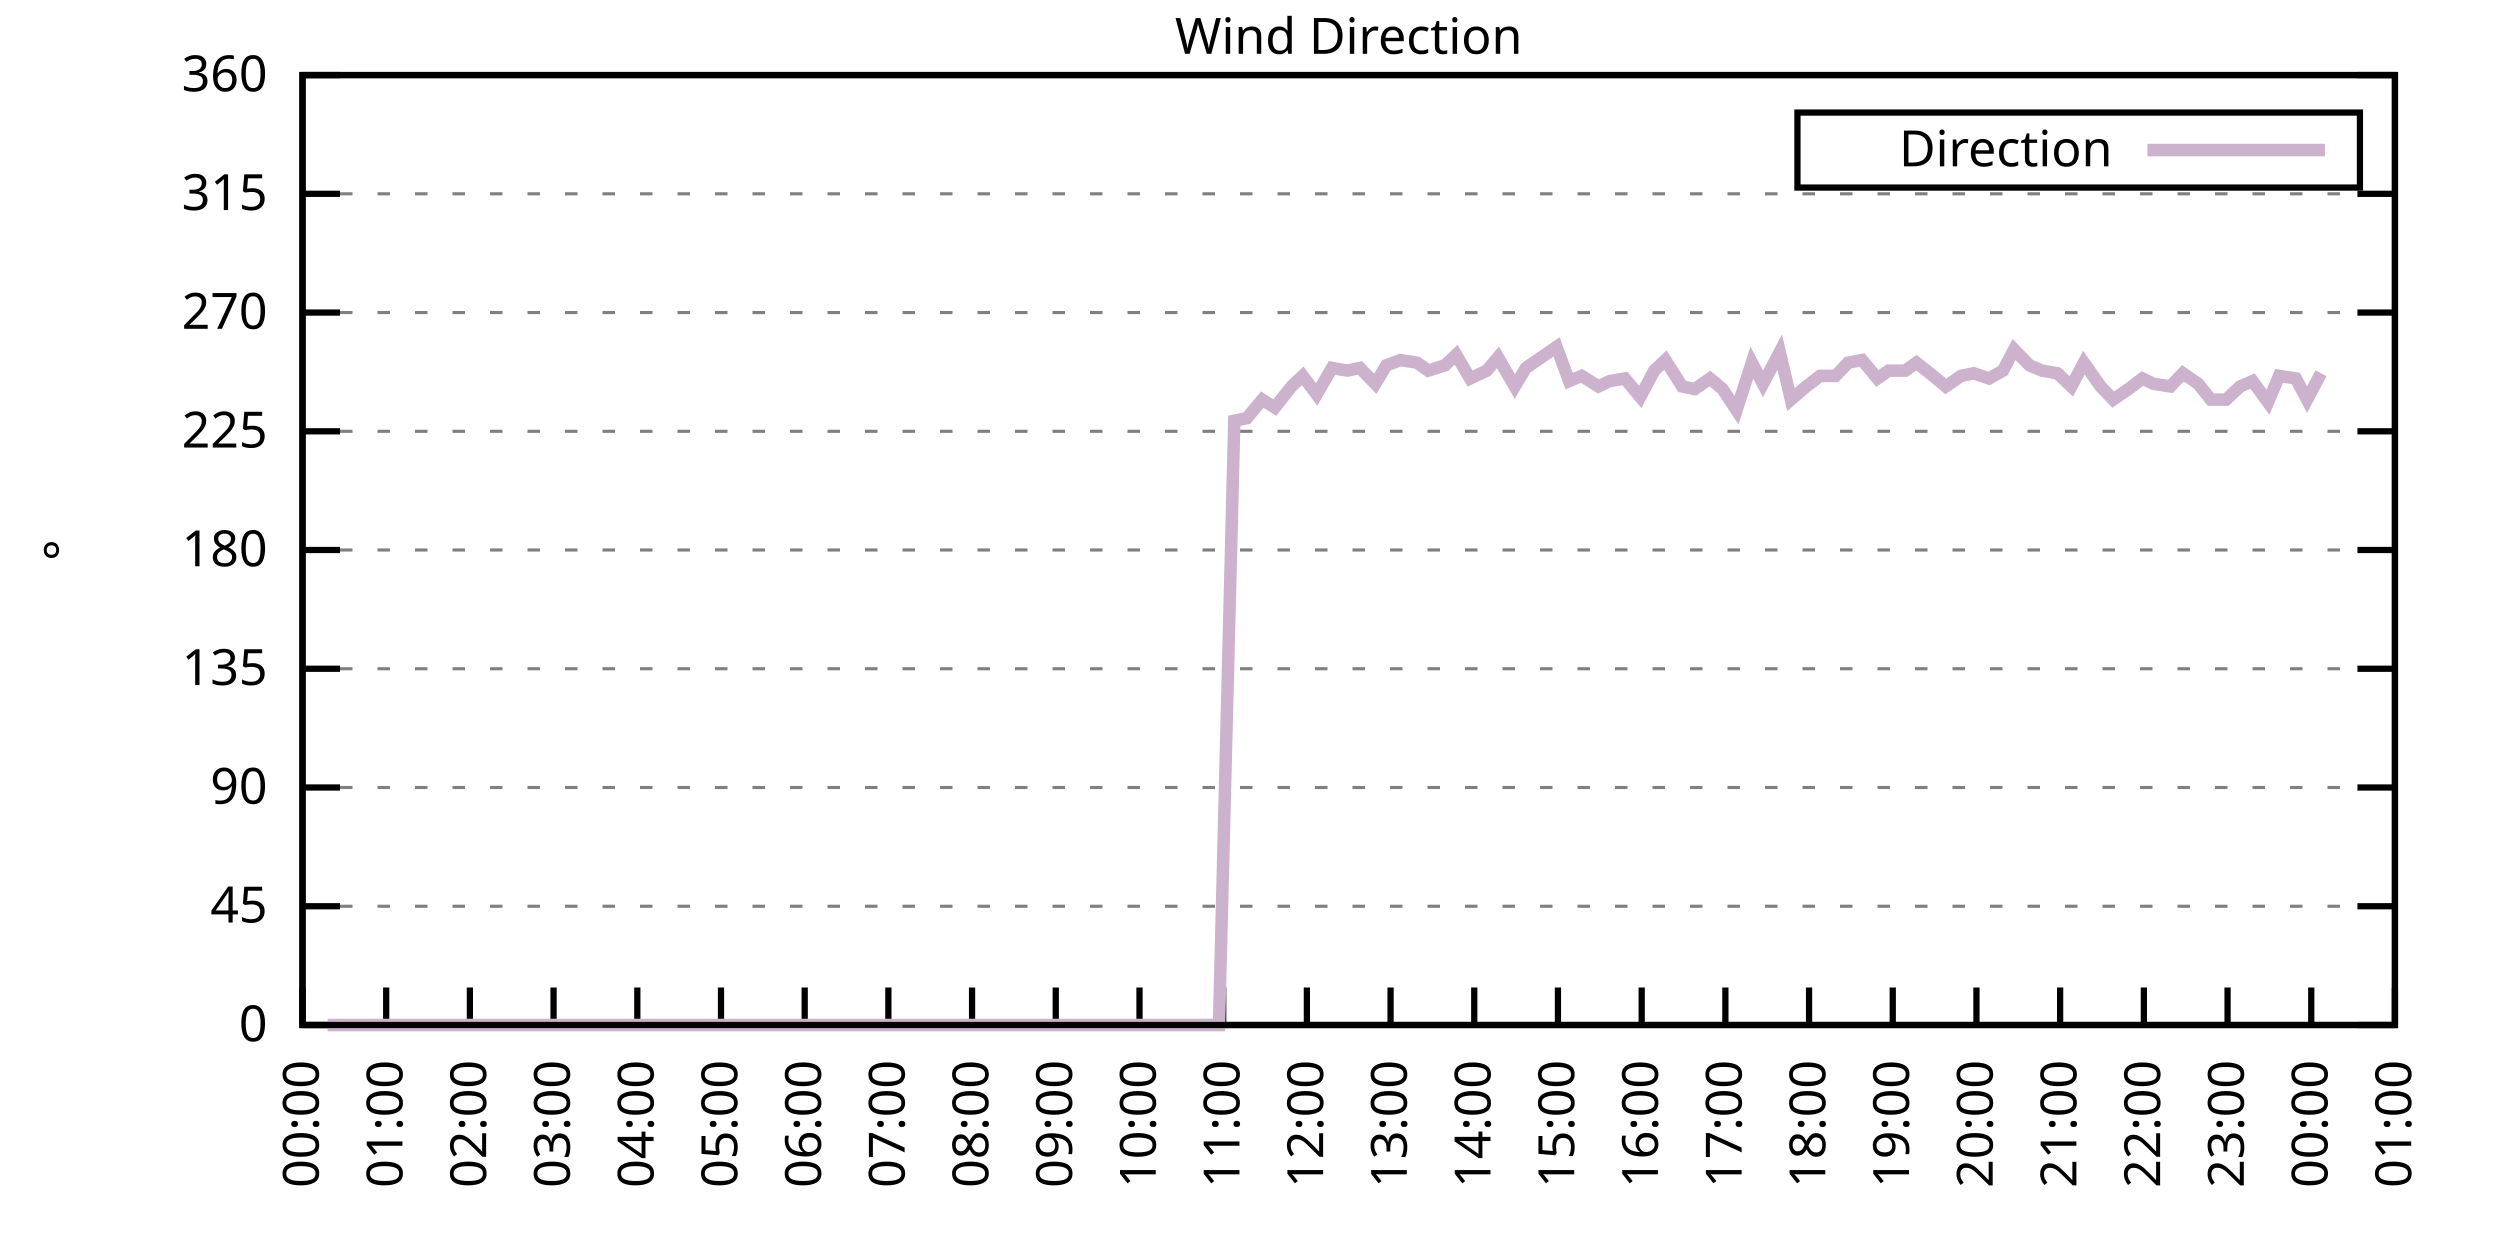
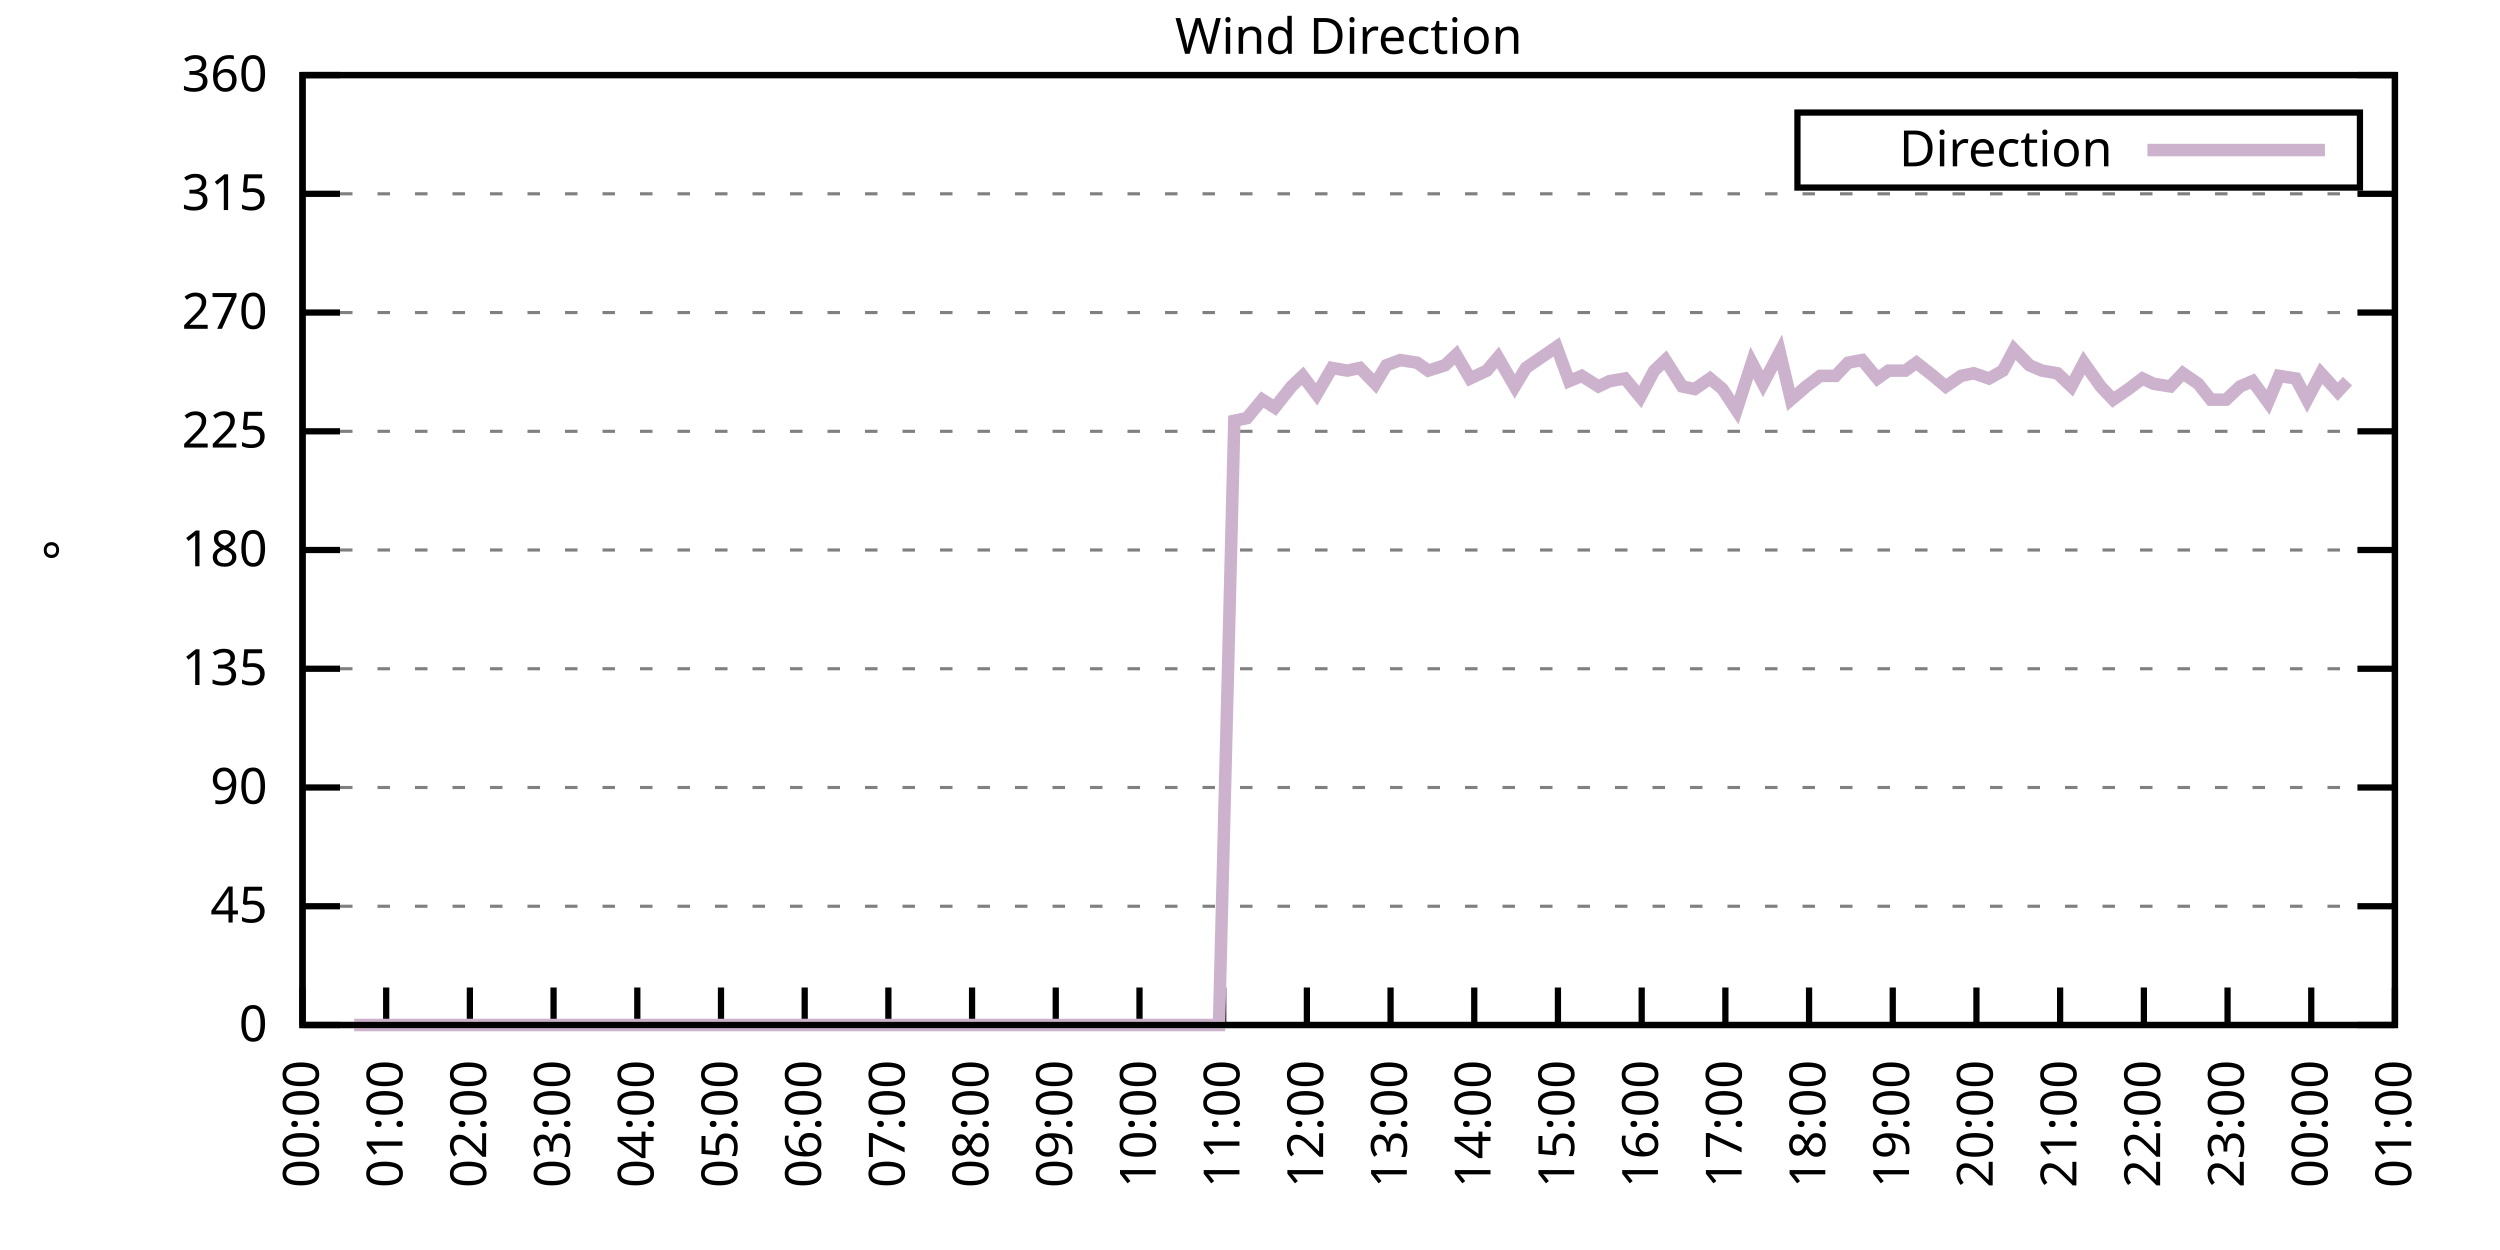
<svg xmlns="http://www.w3.org/2000/svg" xmlns:xlink="http://www.w3.org/1999/xlink" width="400" height="200" viewBox="0 0 400 200">
  <g id="gnuplot_canvas">
    <rect x="0" y="0" width="400" height="200" fill="none" />
    <defs>
      <circle id="gpDot" r="0.5" stroke-width="0.5" stroke="currentColor" />
      <path id="gpPt0" stroke-width="0.333" stroke="currentColor" d="M-1,0 h2 M0,-1 v2" />
      <path id="gpPt1" stroke-width="0.333" stroke="currentColor" d="M-1,-1 L1,1 M1,-1 L-1,1" />
      <path id="gpPt2" stroke-width="0.333" stroke="currentColor" d="M-1,0 L1,0 M0,-1 L0,1 M-1,-1 L1,1 M-1,1 L1,-1" />
      <rect id="gpPt3" stroke-width="0.333" stroke="currentColor" x="-1" y="-1" width="2" height="2" />
      <rect id="gpPt4" stroke-width="0.333" stroke="currentColor" fill="currentColor" x="-1" y="-1" width="2" height="2" />
      <circle id="gpPt5" stroke-width="0.333" stroke="currentColor" cx="0" cy="0" r="1" />
      <use xlink:href="#gpPt5" id="gpPt6" fill="currentColor" stroke="none" />
      <path id="gpPt7" stroke-width="0.333" stroke="currentColor" d="M0,-1.33 L-1.33,0.67 L1.33,0.67 z" />
      <use xlink:href="#gpPt7" id="gpPt8" fill="currentColor" stroke="none" />
      <use xlink:href="#gpPt7" id="gpPt9" stroke="currentColor" transform="rotate(180)" />
      <use xlink:href="#gpPt9" id="gpPt10" fill="currentColor" stroke="none" />
      <use xlink:href="#gpPt3" id="gpPt11" stroke="currentColor" transform="rotate(45)" />
      <use xlink:href="#gpPt11" id="gpPt12" fill="currentColor" stroke="none" />
      <path id="gpPt13" stroke-width="0.333" stroke="currentColor" d="M0,1.330 L1.265,0.411 L0.782,-1.067 L-0.782,-1.076 L-1.265,0.411 z" />
      <use xlink:href="#gpPt13" id="gpPt14" fill="currentColor" stroke="none" />
      <filter id="textbox" filterUnits="objectBoundingBox" x="0" y="0" height="1" width="1">
        <feFlood flood-color="white" flood-opacity="1" result="bgnd" />
        <feComposite in="SourceGraphic" in2="bgnd" operator="atop" />
      </filter>
      <filter id="greybox" filterUnits="objectBoundingBox" x="0" y="0" height="1" width="1">
        <feFlood flood-color="lightgrey" flood-opacity="1" result="grey" />
        <feComposite in="SourceGraphic" in2="grey" operator="atop" />
      </filter>
    </defs>
    <g fill="none" color="white" stroke="currentColor" stroke-width="1.00" stroke-linecap="butt" stroke-linejoin="miter">
</g>
    <g fill="none" color="black" stroke="currentColor" stroke-width="1.00" stroke-linecap="butt" stroke-linejoin="miter">
      <g stroke="none" shape-rendering="crispEdges">
        <polygon fill="rgb(255, 255, 255)" points="48.40,164.00 383.18,164.00 383.18,12.02 48.40,12.02 " />
      </g>
    </g>
    <g fill="none" color="black" stroke="currentColor" stroke-width="1.00" stroke-linecap="butt" stroke-linejoin="miter">
</g>
    <g fill="none" color="black" stroke="black" stroke-width="0.50" stroke-linecap="butt" stroke-linejoin="miter">
</g>
    <g fill="none" color="gray" stroke="currentColor" stroke-width="0.50" stroke-linecap="butt" stroke-linejoin="miter">
      <path stroke="gray" stroke-dasharray="2,4" class="gridline" d="M48.40,164.00 L383.19,164.00  " />
    </g>
    <g fill="none" color="gray" stroke="gray" stroke-width="1.00" stroke-linecap="butt" stroke-linejoin="miter">
</g>
    <g fill="none" color="black" stroke="currentColor" stroke-width="1.00" stroke-linecap="butt" stroke-linejoin="miter">
      <path stroke="black" d="M48.40,164.00 L54.40,164.00 M383.19,164.00 L377.19,164.00  " />
      <g transform="translate(42.80,166.60)" stroke="none" fill="black" font-family="Sans" font-size="8.00" text-anchor="end">
        <text>
          <tspan font-family="Sans"> 0</tspan>
        </text>
      </g>
    </g>
    <g fill="none" color="black" stroke="currentColor" stroke-width="1.00" stroke-linecap="butt" stroke-linejoin="miter">
</g>
    <g fill="none" color="black" stroke="black" stroke-width="0.50" stroke-linecap="butt" stroke-linejoin="miter">
</g>
    <g fill="none" color="gray" stroke="currentColor" stroke-width="0.50" stroke-linecap="butt" stroke-linejoin="miter">
      <path stroke="gray" stroke-dasharray="2,4" class="gridline" d="M48.40,145.00 L383.19,145.00  " />
    </g>
    <g fill="none" color="gray" stroke="gray" stroke-width="1.00" stroke-linecap="butt" stroke-linejoin="miter">
</g>
    <g fill="none" color="black" stroke="currentColor" stroke-width="1.00" stroke-linecap="butt" stroke-linejoin="miter">
      <path stroke="black" d="M48.40,145.00 L54.40,145.00 M383.19,145.00 L377.19,145.00  " />
      <g transform="translate(42.80,147.60)" stroke="none" fill="black" font-family="Sans" font-size="8.00" text-anchor="end">
        <text>
          <tspan font-family="Sans"> 45</tspan>
        </text>
      </g>
    </g>
    <g fill="none" color="black" stroke="currentColor" stroke-width="1.00" stroke-linecap="butt" stroke-linejoin="miter">
</g>
    <g fill="none" color="black" stroke="black" stroke-width="0.50" stroke-linecap="butt" stroke-linejoin="miter">
</g>
    <g fill="none" color="gray" stroke="currentColor" stroke-width="0.50" stroke-linecap="butt" stroke-linejoin="miter">
      <path stroke="gray" stroke-dasharray="2,4" class="gridline" d="M48.40,126.00 L383.19,126.00  " />
    </g>
    <g fill="none" color="gray" stroke="gray" stroke-width="1.00" stroke-linecap="butt" stroke-linejoin="miter">
</g>
    <g fill="none" color="black" stroke="currentColor" stroke-width="1.00" stroke-linecap="butt" stroke-linejoin="miter">
      <path stroke="black" d="M48.40,126.00 L54.40,126.00 M383.19,126.00 L377.19,126.00  " />
      <g transform="translate(42.80,128.60)" stroke="none" fill="black" font-family="Sans" font-size="8.00" text-anchor="end">
        <text>
          <tspan font-family="Sans"> 90</tspan>
        </text>
      </g>
    </g>
    <g fill="none" color="black" stroke="currentColor" stroke-width="1.00" stroke-linecap="butt" stroke-linejoin="miter">
</g>
    <g fill="none" color="black" stroke="black" stroke-width="0.50" stroke-linecap="butt" stroke-linejoin="miter">
</g>
    <g fill="none" color="gray" stroke="currentColor" stroke-width="0.50" stroke-linecap="butt" stroke-linejoin="miter">
      <path stroke="gray" stroke-dasharray="2,4" class="gridline" d="M48.40,107.00 L383.19,107.00  " />
    </g>
    <g fill="none" color="gray" stroke="gray" stroke-width="1.00" stroke-linecap="butt" stroke-linejoin="miter">
</g>
    <g fill="none" color="black" stroke="currentColor" stroke-width="1.00" stroke-linecap="butt" stroke-linejoin="miter">
      <path stroke="black" d="M48.40,107.00 L54.40,107.00 M383.19,107.00 L377.19,107.00  " />
      <g transform="translate(42.80,109.60)" stroke="none" fill="black" font-family="Sans" font-size="8.00" text-anchor="end">
        <text>
          <tspan font-family="Sans"> 135</tspan>
        </text>
      </g>
    </g>
    <g fill="none" color="black" stroke="currentColor" stroke-width="1.00" stroke-linecap="butt" stroke-linejoin="miter">
</g>
    <g fill="none" color="black" stroke="black" stroke-width="0.50" stroke-linecap="butt" stroke-linejoin="miter">
</g>
    <g fill="none" color="gray" stroke="currentColor" stroke-width="0.50" stroke-linecap="butt" stroke-linejoin="miter">
      <path stroke="gray" stroke-dasharray="2,4" class="gridline" d="M48.40,88.00 L383.19,88.00  " />
    </g>
    <g fill="none" color="gray" stroke="gray" stroke-width="1.00" stroke-linecap="butt" stroke-linejoin="miter">
</g>
    <g fill="none" color="black" stroke="currentColor" stroke-width="1.00" stroke-linecap="butt" stroke-linejoin="miter">
      <path stroke="black" d="M48.40,88.00 L54.40,88.00 M383.19,88.00 L377.19,88.00  " />
      <g transform="translate(42.80,90.60)" stroke="none" fill="black" font-family="Sans" font-size="8.00" text-anchor="end">
        <text>
          <tspan font-family="Sans"> 180</tspan>
        </text>
      </g>
    </g>
    <g fill="none" color="black" stroke="currentColor" stroke-width="1.00" stroke-linecap="butt" stroke-linejoin="miter">
</g>
    <g fill="none" color="black" stroke="black" stroke-width="0.50" stroke-linecap="butt" stroke-linejoin="miter">
</g>
    <g fill="none" color="gray" stroke="currentColor" stroke-width="0.50" stroke-linecap="butt" stroke-linejoin="miter">
      <path stroke="gray" stroke-dasharray="2,4" class="gridline" d="M48.40,69.01 L383.19,69.01  " />
    </g>
    <g fill="none" color="gray" stroke="gray" stroke-width="1.00" stroke-linecap="butt" stroke-linejoin="miter">
</g>
    <g fill="none" color="black" stroke="currentColor" stroke-width="1.00" stroke-linecap="butt" stroke-linejoin="miter">
      <path stroke="black" d="M48.40,69.01 L54.40,69.01 M383.19,69.01 L377.19,69.01  " />
      <g transform="translate(42.80,71.61)" stroke="none" fill="black" font-family="Sans" font-size="8.00" text-anchor="end">
        <text>
          <tspan font-family="Sans"> 225</tspan>
        </text>
      </g>
    </g>
    <g fill="none" color="black" stroke="currentColor" stroke-width="1.00" stroke-linecap="butt" stroke-linejoin="miter">
</g>
    <g fill="none" color="black" stroke="black" stroke-width="0.50" stroke-linecap="butt" stroke-linejoin="miter">
</g>
    <g fill="none" color="gray" stroke="currentColor" stroke-width="0.50" stroke-linecap="butt" stroke-linejoin="miter">
      <path stroke="gray" stroke-dasharray="2,4" class="gridline" d="M48.40,50.01 L383.19,50.01  " />
    </g>
    <g fill="none" color="gray" stroke="gray" stroke-width="1.00" stroke-linecap="butt" stroke-linejoin="miter">
</g>
    <g fill="none" color="black" stroke="currentColor" stroke-width="1.00" stroke-linecap="butt" stroke-linejoin="miter">
      <path stroke="black" d="M48.40,50.01 L54.40,50.01 M383.19,50.01 L377.19,50.01  " />
      <g transform="translate(42.80,52.61)" stroke="none" fill="black" font-family="Sans" font-size="8.00" text-anchor="end">
        <text>
          <tspan font-family="Sans"> 270</tspan>
        </text>
      </g>
    </g>
    <g fill="none" color="black" stroke="currentColor" stroke-width="1.00" stroke-linecap="butt" stroke-linejoin="miter">
</g>
    <g fill="none" color="black" stroke="black" stroke-width="0.50" stroke-linecap="butt" stroke-linejoin="miter">
</g>
    <g fill="none" color="gray" stroke="currentColor" stroke-width="0.50" stroke-linecap="butt" stroke-linejoin="miter">
      <path stroke="gray" stroke-dasharray="2,4" class="gridline" d="M48.40,31.01 L383.19,31.01  " />
    </g>
    <g fill="none" color="gray" stroke="gray" stroke-width="1.00" stroke-linecap="butt" stroke-linejoin="miter">
</g>
    <g fill="none" color="black" stroke="currentColor" stroke-width="1.00" stroke-linecap="butt" stroke-linejoin="miter">
      <path stroke="black" d="M48.40,31.01 L54.40,31.01 M383.19,31.01 L377.19,31.01  " />
      <g transform="translate(42.80,33.61)" stroke="none" fill="black" font-family="Sans" font-size="8.00" text-anchor="end">
        <text>
          <tspan font-family="Sans"> 315</tspan>
        </text>
      </g>
    </g>
    <g fill="none" color="black" stroke="currentColor" stroke-width="1.00" stroke-linecap="butt" stroke-linejoin="miter">
</g>
    <g fill="none" color="black" stroke="black" stroke-width="0.50" stroke-linecap="butt" stroke-linejoin="miter">
</g>
    <g fill="none" color="gray" stroke="currentColor" stroke-width="0.50" stroke-linecap="butt" stroke-linejoin="miter">
      <path stroke="gray" stroke-dasharray="2,4" class="gridline" d="M48.40,12.01 L383.19,12.01  " />
    </g>
    <g fill="none" color="gray" stroke="gray" stroke-width="1.00" stroke-linecap="butt" stroke-linejoin="miter">
</g>
    <g fill="none" color="black" stroke="currentColor" stroke-width="1.00" stroke-linecap="butt" stroke-linejoin="miter">
      <path stroke="black" d="M48.40,12.01 L54.40,12.01 M383.19,12.01 L377.19,12.01  " />
      <g transform="translate(42.80,14.61)" stroke="none" fill="black" font-family="Sans" font-size="8.00" text-anchor="end">
        <text>
          <tspan font-family="Sans"> 360</tspan>
        </text>
      </g>
    </g>
    <g fill="none" color="black" stroke="currentColor" stroke-width="1.00" stroke-linecap="butt" stroke-linejoin="miter">
      <path stroke="black" d="M48.40,164.00 L48.40,158.00  " />
      <g transform="translate(51.00,169.60) rotate(270.00)" stroke="none" fill="black" font-family="Sans" font-size="8.00" text-anchor="end">
        <text>
          <tspan font-family="Sans">00:00</tspan>
        </text>
      </g>
    </g>
    <g fill="none" color="black" stroke="currentColor" stroke-width="1.00" stroke-linecap="butt" stroke-linejoin="miter">
      <path stroke="black" d="M61.79,164.00 L61.79,158.00  " />
      <g transform="translate(64.39,169.60) rotate(270.00)" stroke="none" fill="black" font-family="Sans" font-size="8.00" text-anchor="end">
        <text>
          <tspan font-family="Sans">01:00</tspan>
        </text>
      </g>
    </g>
    <g fill="none" color="black" stroke="currentColor" stroke-width="1.00" stroke-linecap="butt" stroke-linejoin="miter">
      <path stroke="black" d="M75.18,164.00 L75.18,158.00  " />
      <g transform="translate(77.78,169.60) rotate(270.00)" stroke="none" fill="black" font-family="Sans" font-size="8.00" text-anchor="end">
        <text>
          <tspan font-family="Sans">02:00</tspan>
        </text>
      </g>
    </g>
    <g fill="none" color="black" stroke="currentColor" stroke-width="1.00" stroke-linecap="butt" stroke-linejoin="miter">
      <path stroke="black" d="M88.57,164.00 L88.57,158.00  " />
      <g transform="translate(91.17,169.60) rotate(270.00)" stroke="none" fill="black" font-family="Sans" font-size="8.00" text-anchor="end">
        <text>
          <tspan font-family="Sans">03:00</tspan>
        </text>
      </g>
    </g>
    <g fill="none" color="black" stroke="currentColor" stroke-width="1.00" stroke-linecap="butt" stroke-linejoin="miter">
      <path stroke="black" d="M101.97,164.00 L101.97,158.00  " />
      <g transform="translate(104.57,169.60) rotate(270.00)" stroke="none" fill="black" font-family="Sans" font-size="8.00" text-anchor="end">
        <text>
          <tspan font-family="Sans">04:00</tspan>
        </text>
      </g>
    </g>
    <g fill="none" color="black" stroke="currentColor" stroke-width="1.00" stroke-linecap="butt" stroke-linejoin="miter">
      <path stroke="black" d="M115.36,164.00 L115.36,158.00  " />
      <g transform="translate(117.96,169.60) rotate(270.00)" stroke="none" fill="black" font-family="Sans" font-size="8.00" text-anchor="end">
        <text>
          <tspan font-family="Sans">05:00</tspan>
        </text>
      </g>
    </g>
    <g fill="none" color="black" stroke="currentColor" stroke-width="1.00" stroke-linecap="butt" stroke-linejoin="miter">
      <path stroke="black" d="M128.75,164.00 L128.75,158.00  " />
      <g transform="translate(131.35,169.60) rotate(270.00)" stroke="none" fill="black" font-family="Sans" font-size="8.00" text-anchor="end">
        <text>
          <tspan font-family="Sans">06:00</tspan>
        </text>
      </g>
    </g>
    <g fill="none" color="black" stroke="currentColor" stroke-width="1.00" stroke-linecap="butt" stroke-linejoin="miter">
      <path stroke="black" d="M142.14,164.00 L142.14,158.00  " />
      <g transform="translate(144.74,169.60) rotate(270.00)" stroke="none" fill="black" font-family="Sans" font-size="8.00" text-anchor="end">
        <text>
          <tspan font-family="Sans">07:00</tspan>
        </text>
      </g>
    </g>
    <g fill="none" color="black" stroke="currentColor" stroke-width="1.00" stroke-linecap="butt" stroke-linejoin="miter">
      <path stroke="black" d="M155.53,164.00 L155.53,158.00  " />
      <g transform="translate(158.13,169.60) rotate(270.00)" stroke="none" fill="black" font-family="Sans" font-size="8.00" text-anchor="end">
        <text>
          <tspan font-family="Sans">08:00</tspan>
        </text>
      </g>
    </g>
    <g fill="none" color="black" stroke="currentColor" stroke-width="1.00" stroke-linecap="butt" stroke-linejoin="miter">
      <path stroke="black" d="M168.92,164.00 L168.92,158.00  " />
      <g transform="translate(171.52,169.60) rotate(270.00)" stroke="none" fill="black" font-family="Sans" font-size="8.00" text-anchor="end">
        <text>
          <tspan font-family="Sans">09:00</tspan>
        </text>
      </g>
    </g>
    <g fill="none" color="black" stroke="currentColor" stroke-width="1.00" stroke-linecap="butt" stroke-linejoin="miter">
      <path stroke="black" d="M182.32,164.00 L182.32,158.00  " />
      <g transform="translate(184.92,169.60) rotate(270.00)" stroke="none" fill="black" font-family="Sans" font-size="8.00" text-anchor="end">
        <text>
          <tspan font-family="Sans">10:00</tspan>
        </text>
      </g>
    </g>
    <g fill="none" color="black" stroke="currentColor" stroke-width="1.00" stroke-linecap="butt" stroke-linejoin="miter">
      <path stroke="black" d="M195.71,164.00 L195.71,158.00  " />
      <g transform="translate(198.31,169.60) rotate(270.00)" stroke="none" fill="black" font-family="Sans" font-size="8.00" text-anchor="end">
        <text>
          <tspan font-family="Sans">11:00</tspan>
        </text>
      </g>
    </g>
    <g fill="none" color="black" stroke="currentColor" stroke-width="1.00" stroke-linecap="butt" stroke-linejoin="miter">
      <path stroke="black" d="M209.10,164.00 L209.10,158.00  " />
      <g transform="translate(211.70,169.60) rotate(270.00)" stroke="none" fill="black" font-family="Sans" font-size="8.00" text-anchor="end">
        <text>
          <tspan font-family="Sans">12:00</tspan>
        </text>
      </g>
    </g>
    <g fill="none" color="black" stroke="currentColor" stroke-width="1.00" stroke-linecap="butt" stroke-linejoin="miter">
      <path stroke="black" d="M222.49,164.00 L222.49,158.00  " />
      <g transform="translate(225.09,169.60) rotate(270.00)" stroke="none" fill="black" font-family="Sans" font-size="8.00" text-anchor="end">
        <text>
          <tspan font-family="Sans">13:00</tspan>
        </text>
      </g>
    </g>
    <g fill="none" color="black" stroke="currentColor" stroke-width="1.00" stroke-linecap="butt" stroke-linejoin="miter">
      <path stroke="black" d="M235.88,164.00 L235.88,158.00  " />
      <g transform="translate(238.48,169.60) rotate(270.00)" stroke="none" fill="black" font-family="Sans" font-size="8.00" text-anchor="end">
        <text>
          <tspan font-family="Sans">14:00</tspan>
        </text>
      </g>
    </g>
    <g fill="none" color="black" stroke="currentColor" stroke-width="1.00" stroke-linecap="butt" stroke-linejoin="miter">
      <path stroke="black" d="M249.27,164.00 L249.27,158.00  " />
      <g transform="translate(251.87,169.60) rotate(270.00)" stroke="none" fill="black" font-family="Sans" font-size="8.00" text-anchor="end">
        <text>
          <tspan font-family="Sans">15:00</tspan>
        </text>
      </g>
    </g>
    <g fill="none" color="black" stroke="currentColor" stroke-width="1.00" stroke-linecap="butt" stroke-linejoin="miter">
      <path stroke="black" d="M262.67,164.00 L262.67,158.00  " />
      <g transform="translate(265.27,169.60) rotate(270.00)" stroke="none" fill="black" font-family="Sans" font-size="8.00" text-anchor="end">
        <text>
          <tspan font-family="Sans">16:00</tspan>
        </text>
      </g>
    </g>
    <g fill="none" color="black" stroke="currentColor" stroke-width="1.00" stroke-linecap="butt" stroke-linejoin="miter">
      <path stroke="black" d="M276.06,164.00 L276.06,158.00  " />
      <g transform="translate(278.66,169.60) rotate(270.00)" stroke="none" fill="black" font-family="Sans" font-size="8.00" text-anchor="end">
        <text>
          <tspan font-family="Sans">17:00</tspan>
        </text>
      </g>
    </g>
    <g fill="none" color="black" stroke="currentColor" stroke-width="1.00" stroke-linecap="butt" stroke-linejoin="miter">
      <path stroke="black" d="M289.45,164.00 L289.45,158.00  " />
      <g transform="translate(292.05,169.60) rotate(270.00)" stroke="none" fill="black" font-family="Sans" font-size="8.00" text-anchor="end">
        <text>
          <tspan font-family="Sans">18:00</tspan>
        </text>
      </g>
    </g>
    <g fill="none" color="black" stroke="currentColor" stroke-width="1.00" stroke-linecap="butt" stroke-linejoin="miter">
      <path stroke="black" d="M302.84,164.00 L302.84,158.00  " />
      <g transform="translate(305.44,169.60) rotate(270.00)" stroke="none" fill="black" font-family="Sans" font-size="8.00" text-anchor="end">
        <text>
          <tspan font-family="Sans">19:00</tspan>
        </text>
      </g>
    </g>
    <g fill="none" color="black" stroke="currentColor" stroke-width="1.00" stroke-linecap="butt" stroke-linejoin="miter">
      <path stroke="black" d="M316.23,164.00 L316.23,158.00  " />
      <g transform="translate(318.83,169.60) rotate(270.00)" stroke="none" fill="black" font-family="Sans" font-size="8.00" text-anchor="end">
        <text>
          <tspan font-family="Sans">20:00</tspan>
        </text>
      </g>
    </g>
    <g fill="none" color="black" stroke="currentColor" stroke-width="1.00" stroke-linecap="butt" stroke-linejoin="miter">
      <path stroke="black" d="M329.62,164.00 L329.62,158.00  " />
      <g transform="translate(332.22,169.60) rotate(270.00)" stroke="none" fill="black" font-family="Sans" font-size="8.00" text-anchor="end">
        <text>
          <tspan font-family="Sans">21:00</tspan>
        </text>
      </g>
    </g>
    <g fill="none" color="black" stroke="currentColor" stroke-width="1.00" stroke-linecap="butt" stroke-linejoin="miter">
      <path stroke="black" d="M343.02,164.00 L343.02,158.00  " />
      <g transform="translate(345.62,169.60) rotate(270.00)" stroke="none" fill="black" font-family="Sans" font-size="8.00" text-anchor="end">
        <text>
          <tspan font-family="Sans">22:00</tspan>
        </text>
      </g>
    </g>
    <g fill="none" color="black" stroke="currentColor" stroke-width="1.00" stroke-linecap="butt" stroke-linejoin="miter">
      <path stroke="black" d="M356.41,164.00 L356.41,158.00  " />
      <g transform="translate(359.01,169.60) rotate(270.00)" stroke="none" fill="black" font-family="Sans" font-size="8.00" text-anchor="end">
        <text>
          <tspan font-family="Sans">23:00</tspan>
        </text>
      </g>
    </g>
    <g fill="none" color="black" stroke="currentColor" stroke-width="1.00" stroke-linecap="butt" stroke-linejoin="miter">
      <path stroke="black" d="M369.80,164.00 L369.80,158.00  " />
      <g transform="translate(372.40,169.60) rotate(270.00)" stroke="none" fill="black" font-family="Sans" font-size="8.00" text-anchor="end">
        <text>
          <tspan font-family="Sans">00:00</tspan>
        </text>
      </g>
    </g>
    <g fill="none" color="black" stroke="currentColor" stroke-width="1.00" stroke-linecap="butt" stroke-linejoin="miter">
      <path stroke="black" d="M383.19,164.00 L383.19,158.00  " />
      <g transform="translate(385.79,169.60) rotate(270.00)" stroke="none" fill="black" font-family="Sans" font-size="8.00" text-anchor="end">
        <text>
          <tspan font-family="Sans">01:00</tspan>
        </text>
      </g>
    </g>
    <g fill="none" color="black" stroke="currentColor" stroke-width="1.00" stroke-linecap="butt" stroke-linejoin="miter">
</g>
    <g fill="none" color="black" stroke="currentColor" stroke-width="1.00" stroke-linecap="butt" stroke-linejoin="miter">
      <path stroke="black" d="M48.40,12.01 L48.40,164.00 L383.19,164.00 L383.19,12.01 L48.40,12.01 Z  " />
    </g>
    <g fill="none" color="black" stroke="currentColor" stroke-width="1.00" stroke-linecap="butt" stroke-linejoin="miter">
</g>
    <g fill="none" color="black" stroke="currentColor" stroke-width="1.00" stroke-linecap="butt" stroke-linejoin="miter">
      <path stroke="black" d="M287.59,30.01 L287.59,18.01 L377.59,18.01 L377.59,30.01 L287.59,30.01 Z  " />
    </g>
    <g id="Wind_direction_plot_1">
      <g fill="none" color="white" stroke="black" stroke-width="2.00" stroke-linecap="butt" stroke-linejoin="miter">
</g>
      <g fill="none" color="black" stroke="currentColor" stroke-width="2.00" stroke-linecap="butt" stroke-linejoin="miter">
        <g transform="translate(337.99,26.61)" stroke="none" fill="black" font-family="Sans" font-size="8.00" text-anchor="end">
          <text>
            <tspan font-family="Sans">Direction</tspan>
          </text>
        </g>
      </g>
      <g fill="none" color="black" stroke="currentColor" stroke-width="2.00" stroke-linecap="butt" stroke-linejoin="miter">
-         <path stroke="rgb(204, 178, 204)" d="M343.59,24.01 L371.99,24.01 M52.42,164.00 L54.20,164.00 L56.66,164.00 L59.34,164.00 L61.35,164.00 L63.80,164.00   L66.03,164.00 L68.04,164.00 L70.50,164.00 L72.50,164.00 L74.96,164.00 L77.19,164.00 L79.42,164.00 L81.43,164.00   L83.89,164.00 L85.90,164.00 L87.91,164.00 L90.58,164.00 L92.37,164.00 L94.60,164.00 L97.06,164.00 L99.29,164.00   L101.74,164.00 L103.75,164.00 L106.21,164.00 L108.44,164.00 L110.67,164.00 L112.46,164.00 L114.69,164.00 L117.14,164.00   L119.60,164.00 L121.38,164.00 L123.84,164.00 L126.07,164.00 L128.30,164.00 L130.76,164.00 L132.77,164.00 L135.00,164.00   L137.23,164.00 L139.46,164.00 L141.92,164.00 L144.15,164.00 L146.38,164.00 L148.61,164.00 L150.85,164.00 L152.63,164.00   L155.09,164.00 L157.54,164.00 L159.77,164.00 L161.56,164.00 L164.01,164.00 L166.47,164.00 L168.25,164.00 L170.93,164.00   L172.94,164.00 L175.40,164.00 L177.18,164.00 L179.41,164.00 L181.87,164.00 L183.88,164.00 L186.33,164.00 L188.57,164.00   L190.80,164.00 L193.25,164.00 L195.04,164.00 L197.49,67.32 L199.50,66.90 L201.96,63.94 L203.97,65.21 L206.64,61.83   L208.43,60.14 L210.66,63.10 L213.12,58.87 L215.57,59.30 L217.58,58.87 L220.04,61.41 L221.82,58.45 L224.05,57.61   L226.73,58.03 L228.52,59.30 L231.20,58.45 L232.98,56.76 L235.21,60.56 L237.89,59.30 L239.68,57.18 L242.36,61.83   L244.14,58.87 L246.60,57.18 L249.05,55.50 L251.06,60.98 L253.07,60.14 L255.75,61.83 L257.53,60.98 L259.99,60.56   L262.44,63.52 L264.67,59.30 L266.46,57.61 L269.14,61.83 L271.15,62.25 L273.60,60.56 L275.61,62.25 L277.84,65.63   L280.30,58.03 L282.08,61.41 L284.76,56.34 L286.55,63.94 L289.00,61.83 L291.23,60.14 L293.69,60.14 L295.70,58.03   L297.93,57.61 L300.39,60.56 L302.17,59.30 L304.85,59.30 L306.63,58.03 L309.31,60.14 L311.32,61.83 L313.78,60.14   L315.79,59.72 L318.24,60.56 L320.47,59.30 L322.26,55.92 L324.71,58.45 L326.72,59.30 L329.18,59.72 L331.41,61.83   L333.42,58.03 L336.10,61.83 L338.10,63.94 L340.56,62.25 L342.79,60.56 L344.58,61.41 L347.26,61.83 L349.26,59.72   L351.72,61.41 L353.73,63.94 L356.18,63.94 L358.42,61.83 L360.42,60.98 L362.88,64.36 L364.66,60.14 L367.34,60.56   L369.13,63.94 L371.36,59.72  " />
+         <path stroke="rgb(204, 178, 204)" d="M343.59,24.01 L371.99,24.01 M56.66,164.00 L59.34,164.00 L61.35,164.00 L63.80,164.00 L66.03,164.00 L68.04,164.00   L70.50,164.00 L72.50,164.00 L74.96,164.00 L77.19,164.00 L79.42,164.00 L81.43,164.00 L83.89,164.00 L85.90,164.00   L87.91,164.00 L90.58,164.00 L92.37,164.00 L94.60,164.00 L97.06,164.00 L99.29,164.00 L101.74,164.00 L103.75,164.00   L106.21,164.00 L108.44,164.00 L110.67,164.00 L112.46,164.00 L114.69,164.00 L117.14,164.00 L119.60,164.00 L121.38,164.00   L123.84,164.00 L126.07,164.00 L128.30,164.00 L130.76,164.00 L132.77,164.00 L135.00,164.00 L137.23,164.00 L139.46,164.00   L141.92,164.00 L144.15,164.00 L146.38,164.00 L148.61,164.00 L150.85,164.00 L152.63,164.00 L155.09,164.00 L157.54,164.00   L159.77,164.00 L161.56,164.00 L164.01,164.00 L166.47,164.00 L168.25,164.00 L170.93,164.00 L172.94,164.00 L175.40,164.00   L177.18,164.00 L179.41,164.00 L181.87,164.00 L183.88,164.00 L186.33,164.00 L188.57,164.00 L190.80,164.00 L193.25,164.00   L195.04,164.00 L197.49,67.32 L199.50,66.90 L201.96,63.94 L203.97,65.21 L206.64,61.83 L208.43,60.14 L210.66,63.10   L213.12,58.87 L215.57,59.30 L217.58,58.87 L220.04,61.41 L221.82,58.45 L224.05,57.61 L226.73,58.03 L228.52,59.30   L231.20,58.45 L232.98,56.76 L235.21,60.56 L237.89,59.30 L239.68,57.18 L242.36,61.83 L244.14,58.87 L246.60,57.18   L249.05,55.50 L251.06,60.98 L253.07,60.14 L255.75,61.83 L257.53,60.98 L259.99,60.56 L262.44,63.52 L264.67,59.30   L266.46,57.61 L269.14,61.83 L271.15,62.25 L273.60,60.56 L275.61,62.25 L277.84,65.63 L280.30,58.03 L282.08,61.41   L284.76,56.34 L286.55,63.94 L289.00,61.83 L291.23,60.14 L293.69,60.14 L295.70,58.03 L297.93,57.61 L300.39,60.56   L302.17,59.30 L304.85,59.30 L306.63,58.03 L309.31,60.14 L311.32,61.83 L313.78,60.14 L315.79,59.72 L318.24,60.56   L320.47,59.30 L322.26,55.92 L324.71,58.45 L326.72,59.30 L329.18,59.72 L331.41,61.83 L333.42,58.03 L336.10,61.83   L338.10,63.94 L340.56,62.25 L342.79,60.56 L344.58,61.41 L347.26,61.83 L349.26,59.72 L351.72,61.41 L353.73,63.94   L356.18,63.94 L358.42,61.83 L360.42,60.98 L362.88,64.36 L364.66,60.14 L367.34,60.56 L369.13,63.94 L371.36,59.72   L374.04,62.67 L375.60,60.98  " />
      </g>
    </g>
    <g fill="none" color="black" stroke="currentColor" stroke-width="2.00" stroke-linecap="butt" stroke-linejoin="miter">
</g>
    <g fill="none" color="black" stroke="black" stroke-width="1.00" stroke-linecap="butt" stroke-linejoin="miter">
</g>
    <g fill="none" color="black" stroke="currentColor" stroke-width="1.00" stroke-linecap="butt" stroke-linejoin="miter">
      <path stroke="black" d="M48.40,12.01 L48.40,164.00 L383.19,164.00 L383.19,12.01 L48.40,12.01 Z  " />
      <g transform="translate(12.80,88.01) rotate(270.00)" stroke="none" fill="black" font-family="Sans" font-size="8.00" text-anchor="middle">
        <text>
          <tspan font-family="Sans">°</tspan>
        </text>
      </g>
    </g>
    <g fill="none" color="black" stroke="currentColor" stroke-width="1.00" stroke-linecap="butt" stroke-linejoin="miter">
</g>
    <g fill="none" color="black" stroke="currentColor" stroke-width="1.00" stroke-linecap="butt" stroke-linejoin="miter">
      <g transform="translate(215.79,8.61)" stroke="none" fill="black" font-family="Sans" font-size="8.00" text-anchor="middle">
        <text>
          <tspan font-family="Sans">Wind Direction</tspan>
        </text>
      </g>
    </g>
    <g fill="none" color="black" stroke="currentColor" stroke-width="1.00" stroke-linecap="butt" stroke-linejoin="miter">
</g>
  </g>
</svg>
